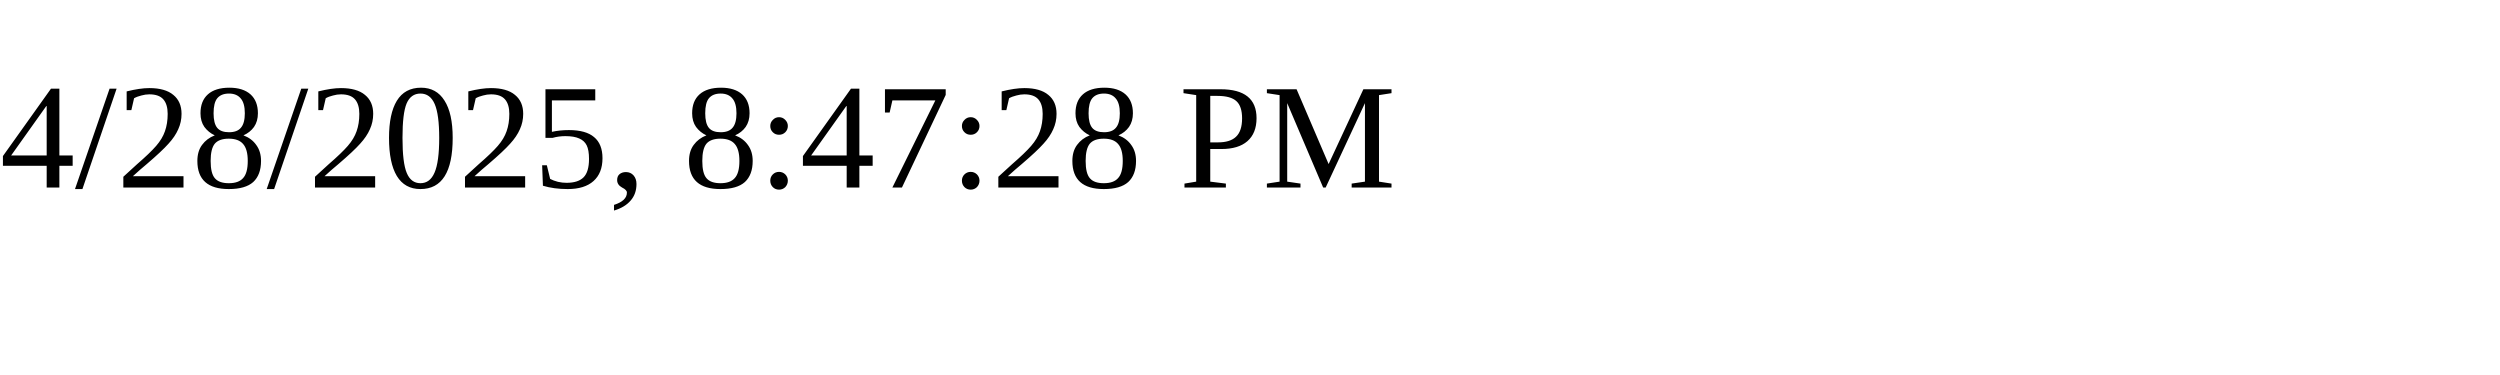
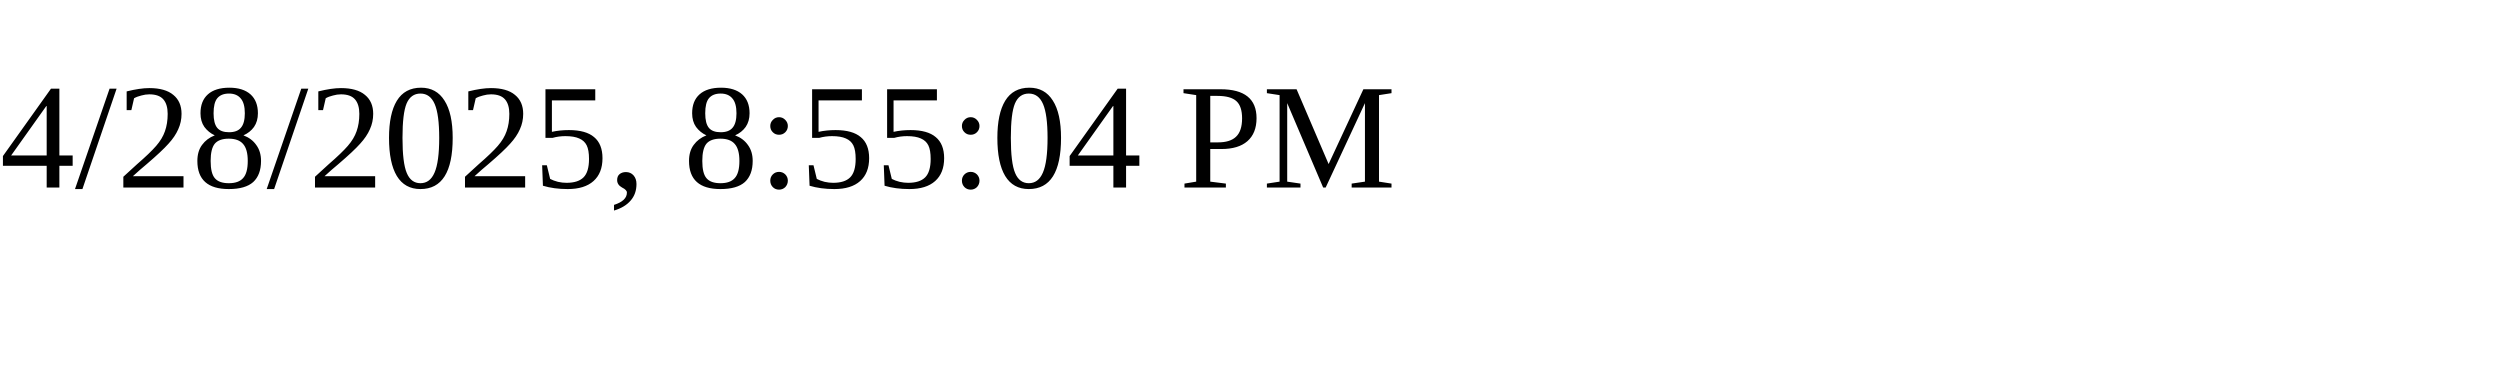
<svg xmlns="http://www.w3.org/2000/svg" height="30" width="200">
-   <text x="0" y="15">4/28/2025, 8:47:28 PM</text>
+   <text x="0" y="15">4/28/2025, 8:55:04 PM</text>
</svg>
